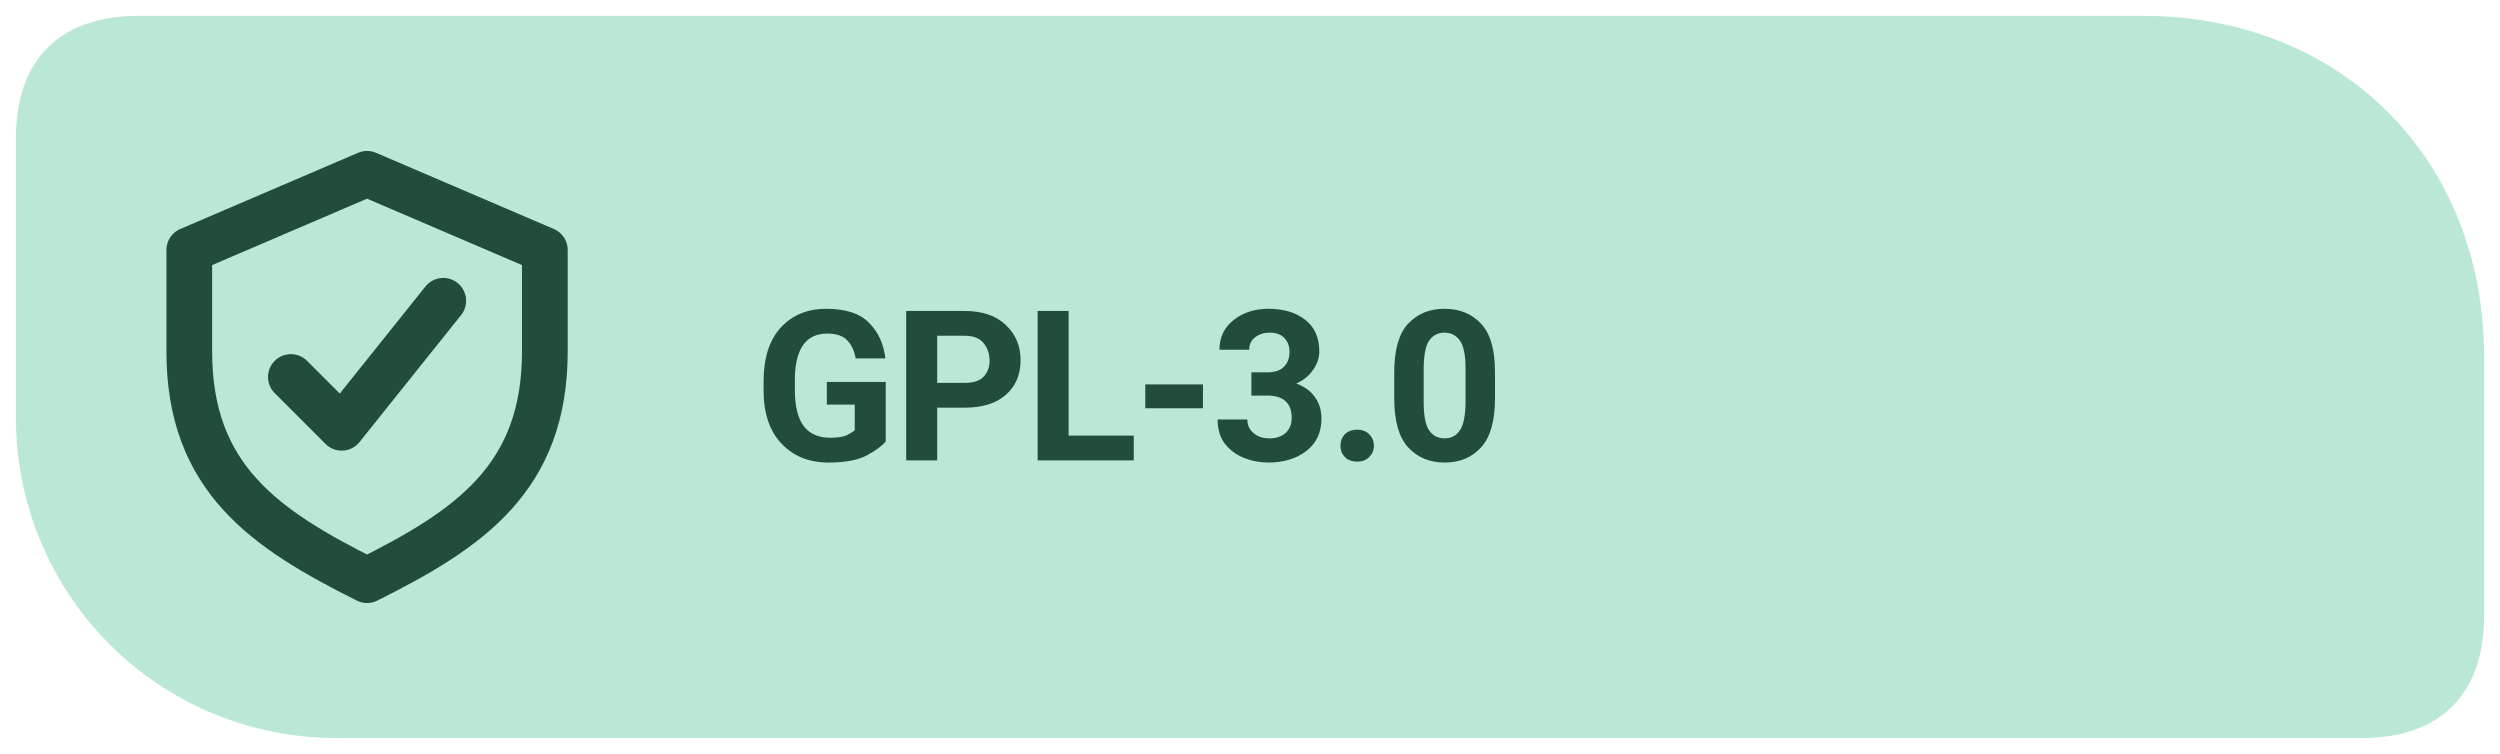
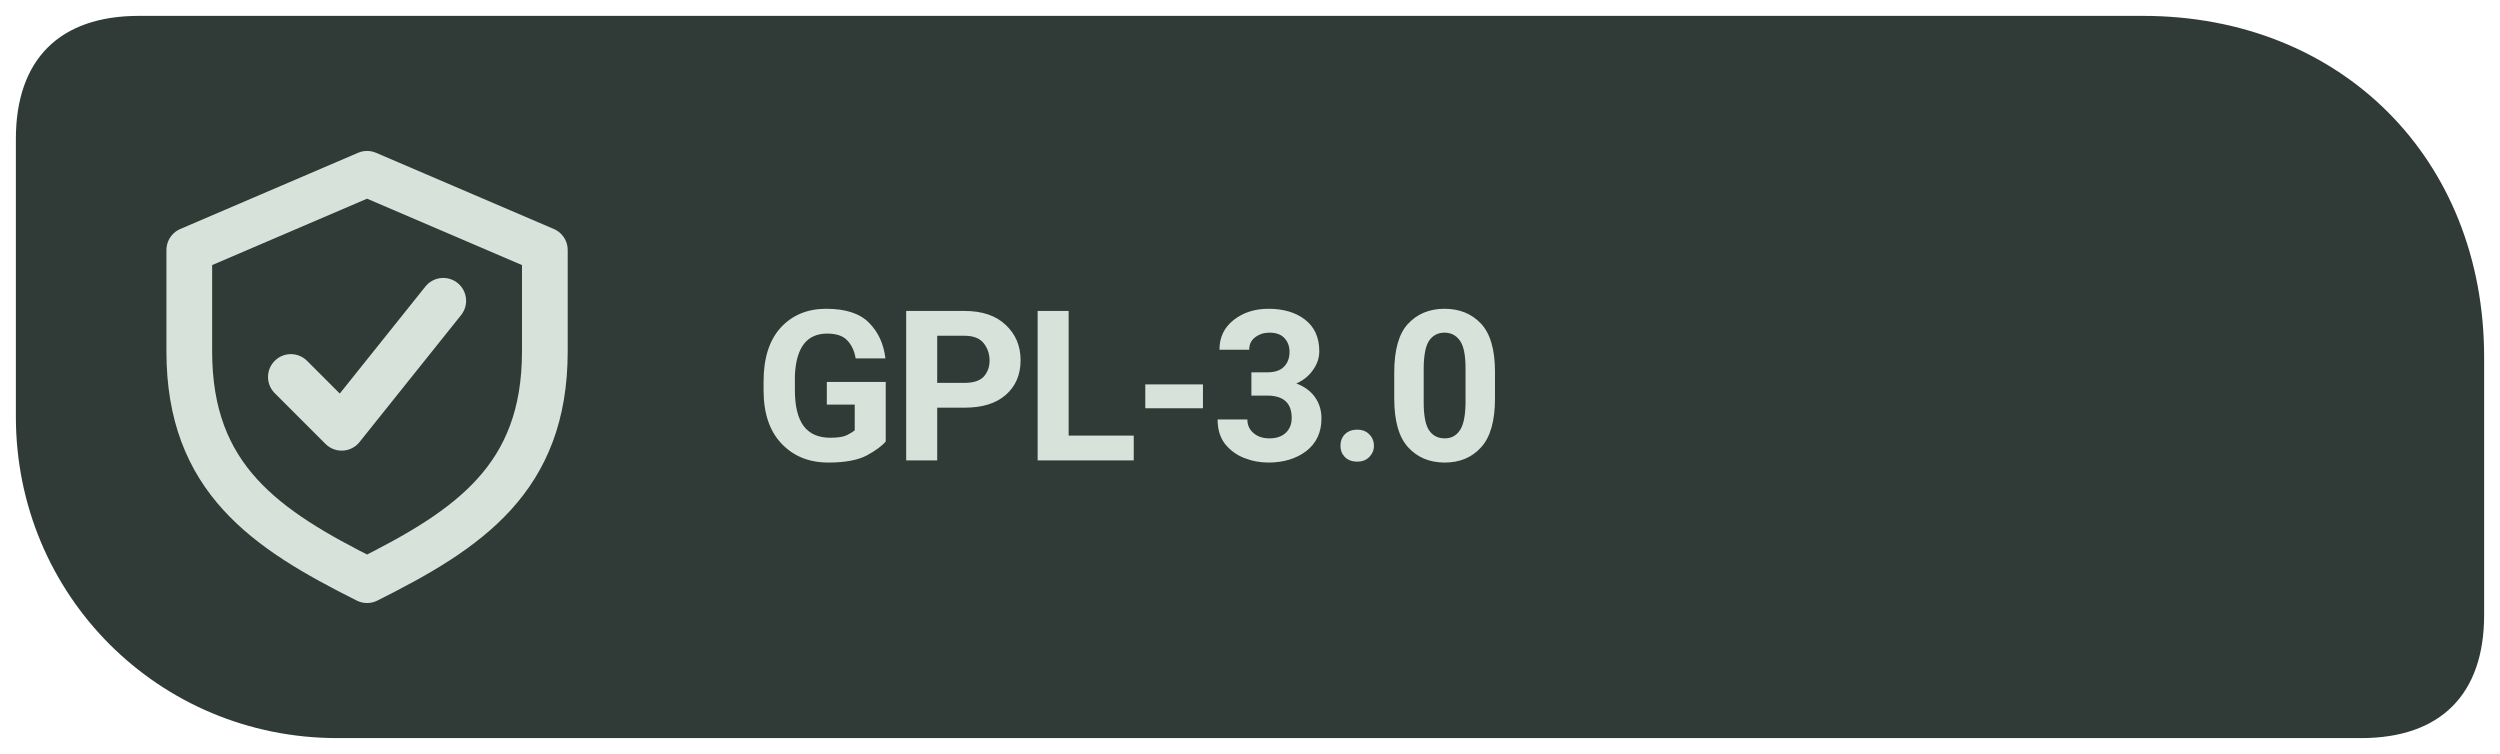
<svg xmlns="http://www.w3.org/2000/svg" width="126" height="38" viewBox="0 0 126 38" role="img" aria-label="GPL-3.0 license">
-   <path d="M 7 .8 C 3 .8 .8 3 .8 7 V 21 C .8 30 8 37.2 17 37.2 H 119 C 123 37.2 125.2 35 125.2 31 V 18 C 125.2 8 118 .8 108 .8 Z" fill="#BAE8D5" />
-   <g transform="translate(18.5 19) scale(1.28)" style="color:#234D3B">
+   <path d="M 7 .8 C 3 .8 .8 3 .8 7 V 21 C .8 30 8 37.2 17 37.2 H 119 C 123 37.2 125.2 35 125.2 31 V 18 C 125.2 8 118 .8 108 .8 Z" fill="#303B38" />
+   <g transform="translate(18.5 19) scale(1.28)" style="color:#D7E3DA">
    <path d="M0 -8 l7 3 v4 c0 5 -3 7 -7 9 -4 -2 -7 -4 -7 -9 v-4 Z" fill="none" stroke="currentColor" stroke-width="1.8" stroke-linejoin="round" />
    <path d="M-3 0 l2 2 4 -5" fill="none" stroke="currentColor" stroke-width="1.8" stroke-linecap="round" stroke-linejoin="round" />
  </g>
-   <text x="38" y="23.2" font-family="system-ui,-apple-system,'Segoe UI',Roboto,Arial,sans-serif" font-size="10.6" font-weight="650" letter-spacing="-.22" fill="#234D3B">GPL-3.0</text>
+   <text x="38" y="23.2" font-family="system-ui,-apple-system,'Segoe UI',Roboto,Arial,sans-serif" font-size="10.6" font-weight="650" letter-spacing="-.22" fill="#D7E3DA">GPL-3.0</text>
</svg>
